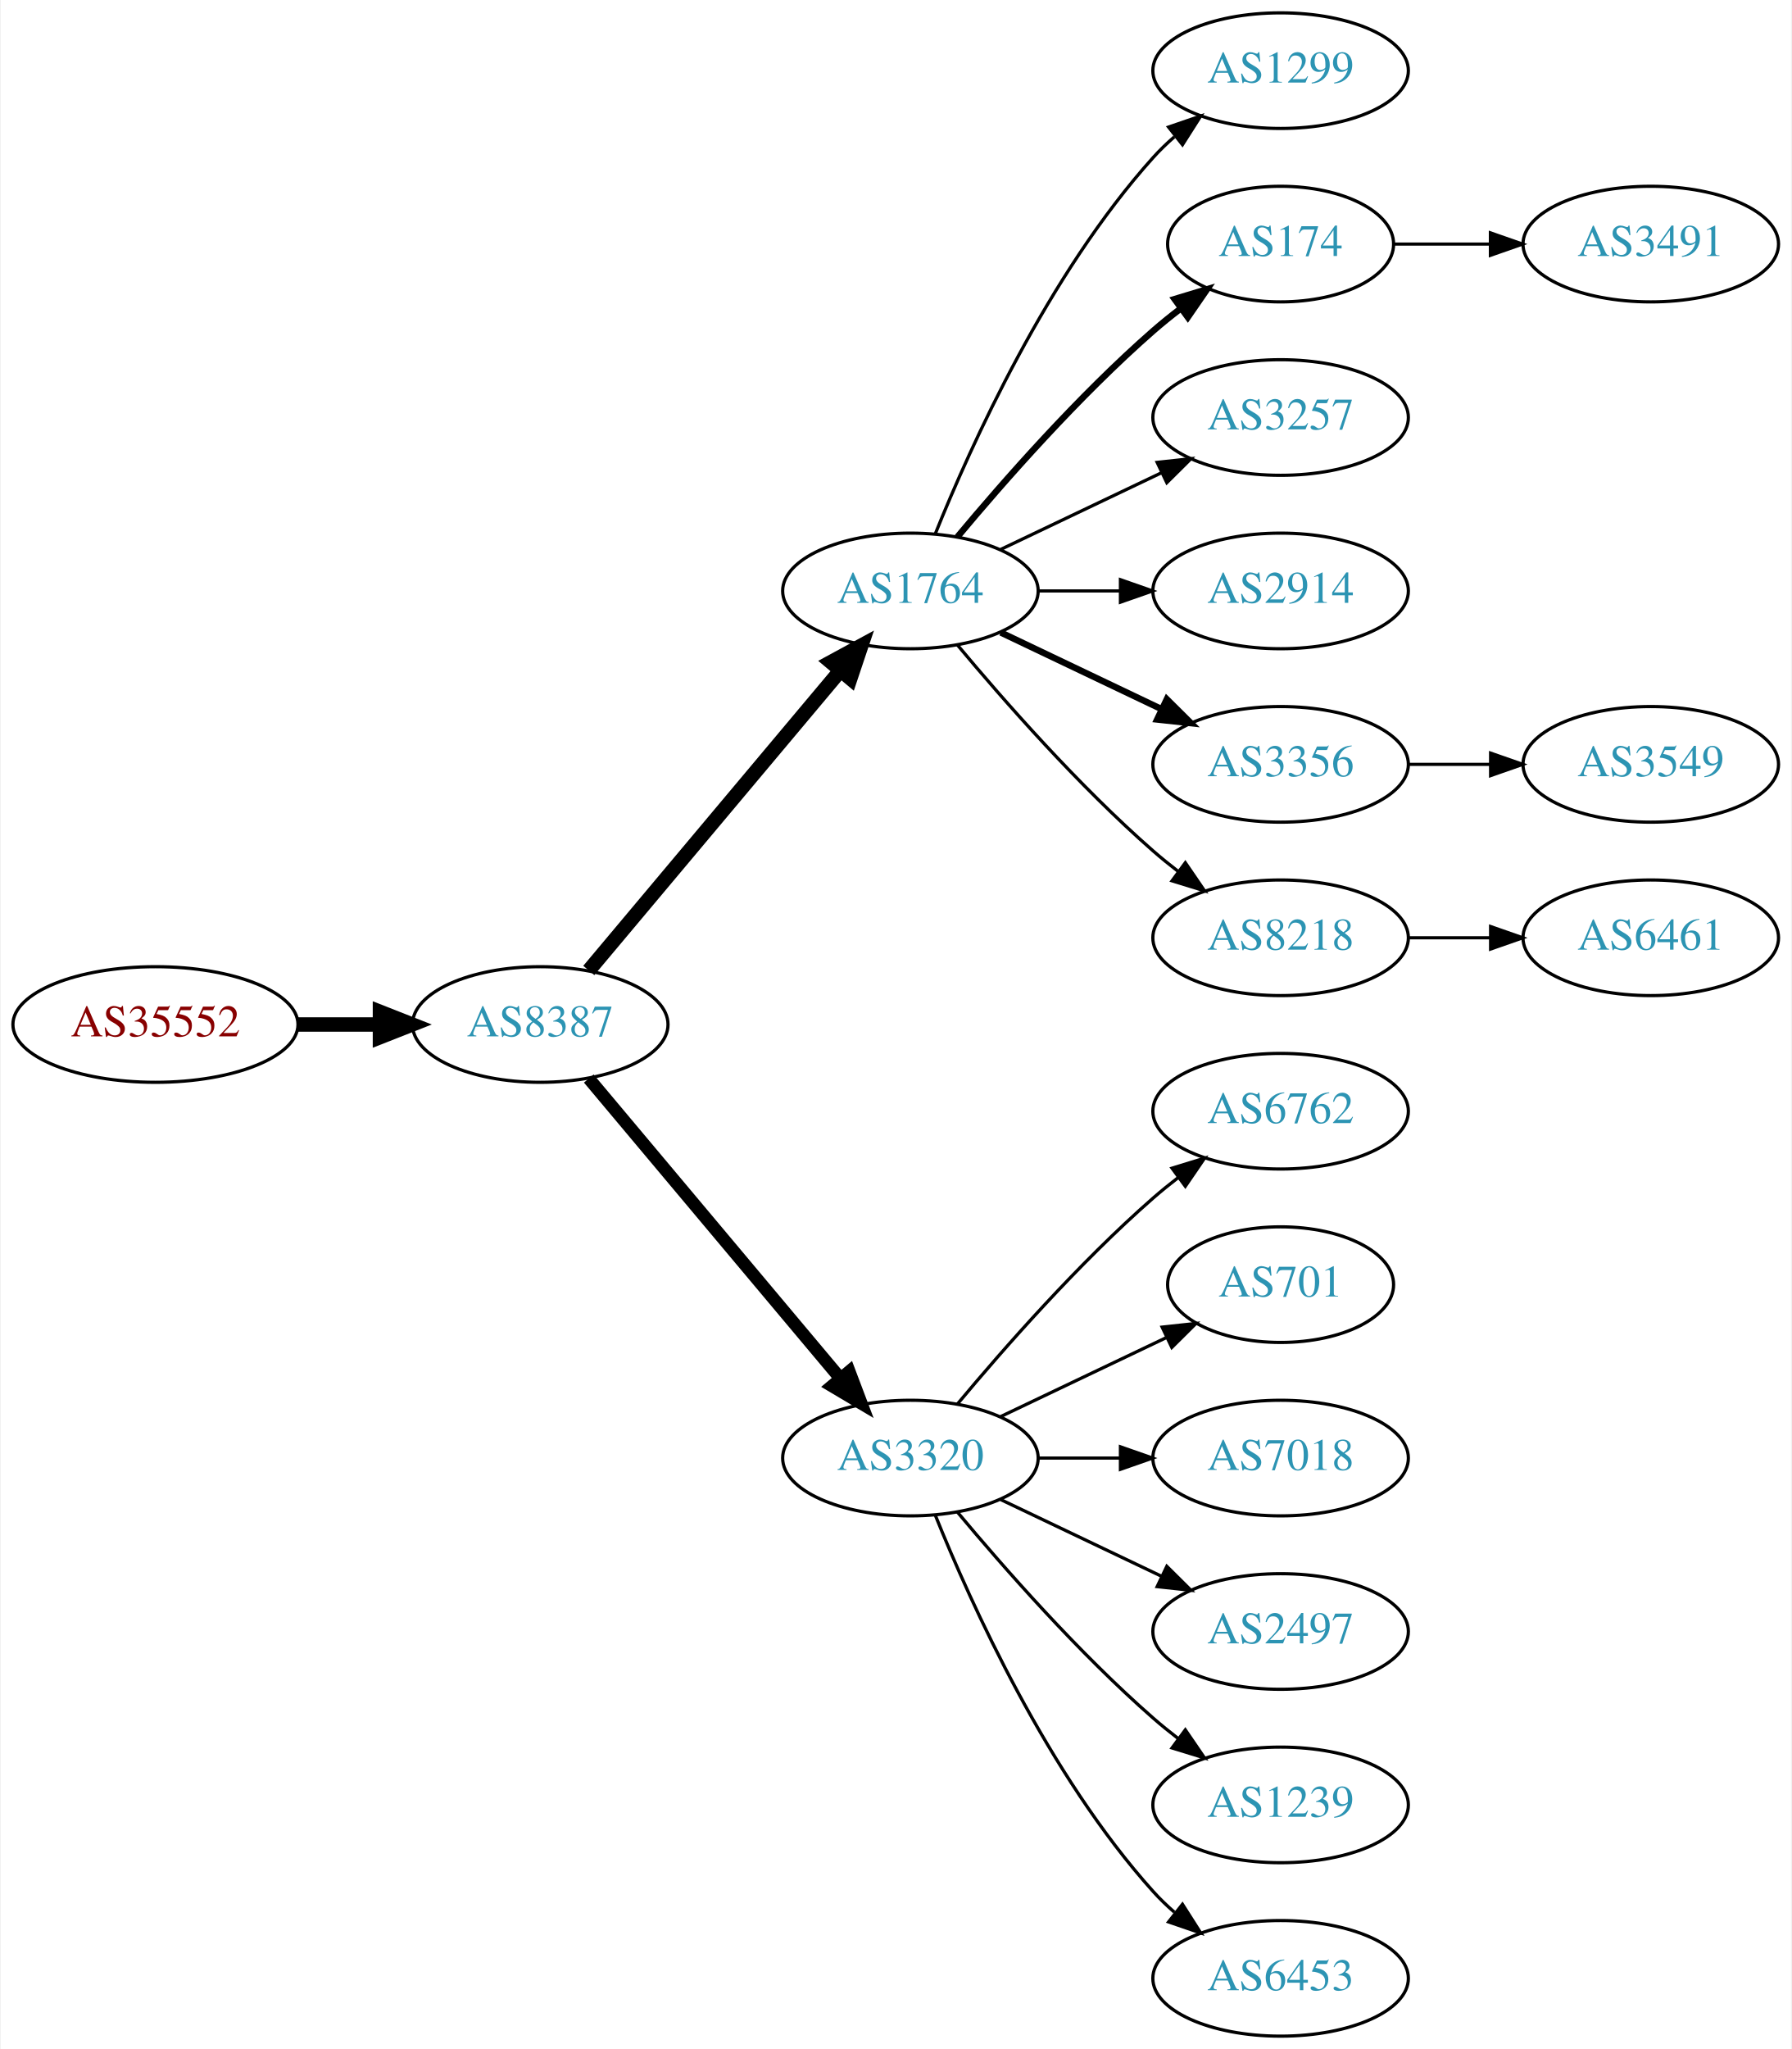
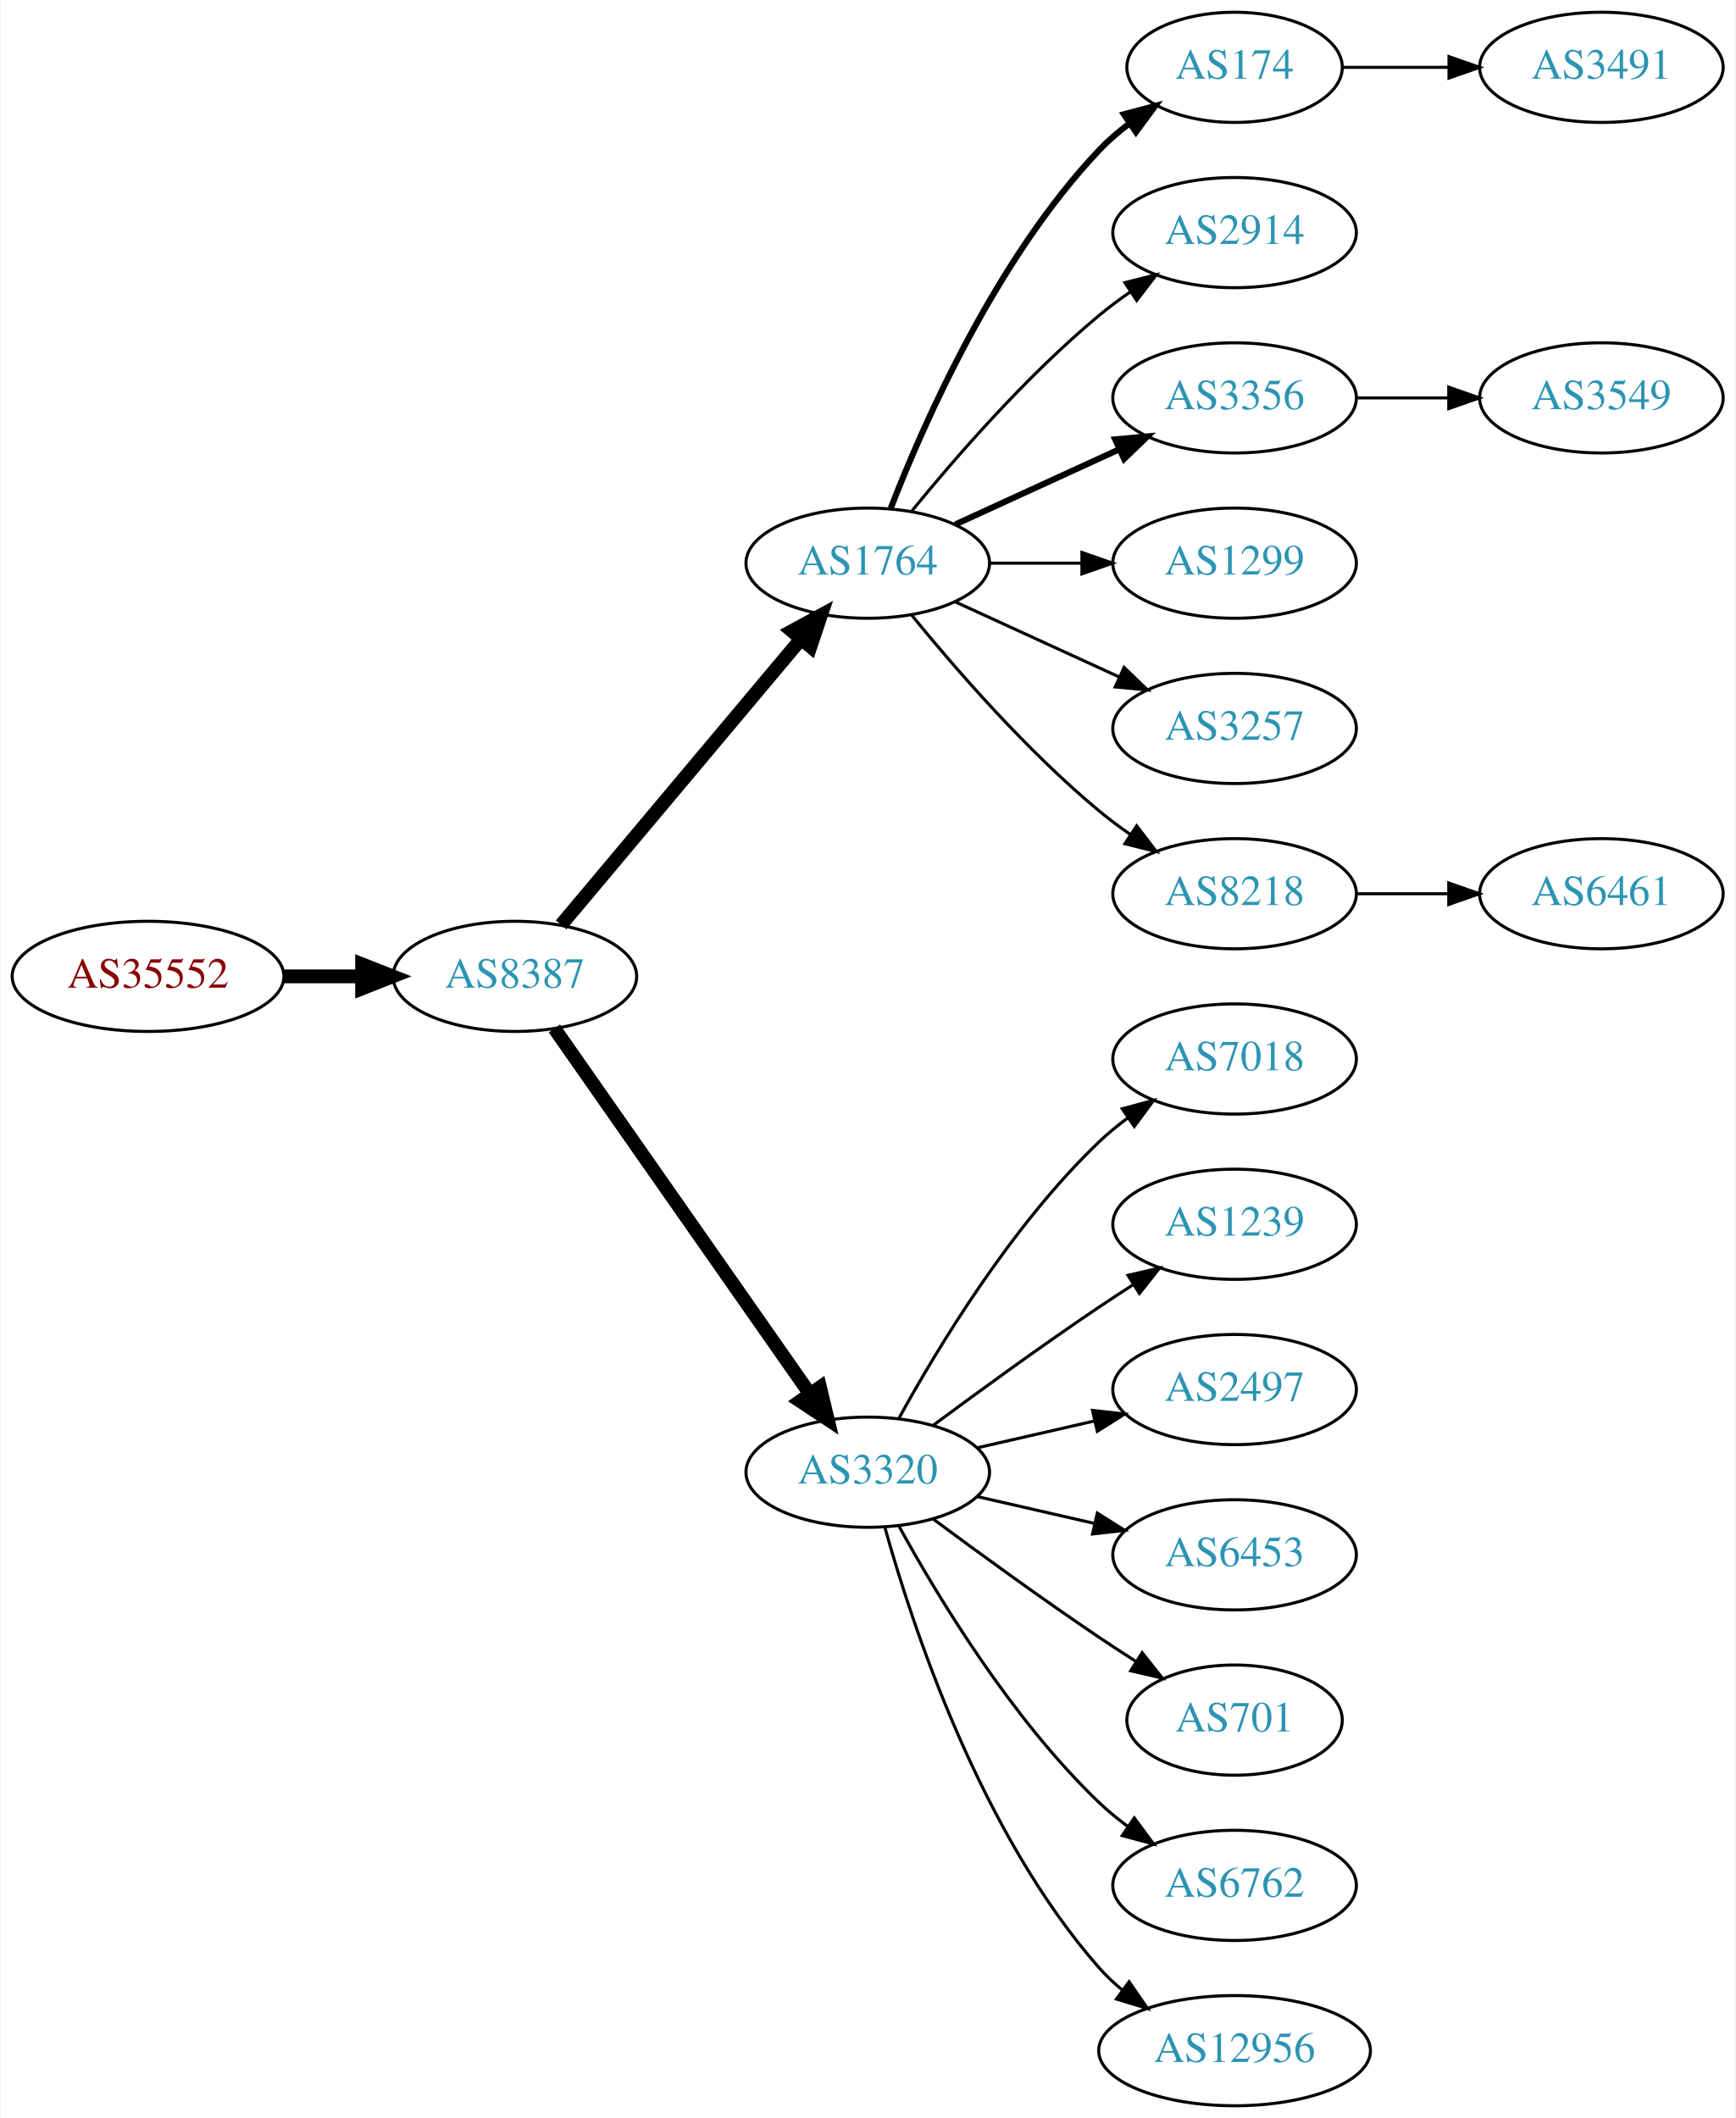
- <svg xmlns="http://www.w3.org/2000/svg" xmlns:xlink="http://www.w3.org/1999/xlink" width="558pt" height="638pt" viewBox="0.00 0.00 557.56 638.00">
-   <g id="graph0" class="graph" transform="scale(1 1) rotate(0) translate(4 634)">
-     <polygon fill="white" stroke="none" points="-4,4 -4,-634 553.564,-634 553.564,4 -4,4" />
+ <svg xmlns="http://www.w3.org/2000/svg" xmlns:xlink="http://www.w3.org/1999/xlink" width="567pt" height="692pt" viewBox="0.00 0.00 566.66 692.00">
+   <g id="graph0" class="graph" transform="scale(1 1) rotate(0) translate(4 688)">
+     <polygon fill="white" stroke="none" points="-4,4 -4,-688 562.663,-688 562.663,4 -4,4" />
    <g id="node1" class="node">
      <g id="a_node1">
        <a xlink:href="/asn/35552" xlink:title="AS35552 ~ Kommunalkredit Austria AG [AT]">
-           <ellipse fill="#ffffff" stroke="black" cx="44.196" cy="-315" rx="44.393" ry="18" />
-           <text text-anchor="middle" x="44.196" y="-311.3" font-family="Times,serif" font-size="14.00" fill="#880000">AS35552</text>
+           <ellipse fill="#ffffff" stroke="black" cx="44.196" cy="-369" rx="44.393" ry="18" />
+           <text text-anchor="middle" x="44.196" y="-365.3" font-family="Times,serif" font-size="14.00" fill="#880000">AS35552</text>
        </a>
      </g>
    </g>
    <g id="node2" class="node">
      <g id="a_node2">
        <a xlink:href="/asn/8387" xlink:title="AS8387 ~ Rennweg 97-99 [AT]">
-           <ellipse fill="#ffffff" stroke="black" cx="164.039" cy="-315" rx="39.794" ry="18" />
-           <text text-anchor="middle" x="164.039" y="-311.3" font-family="Times,serif" font-size="14.00" fill="#2c94b3">AS8387</text>
+           <ellipse fill="#ffffff" stroke="black" cx="164.039" cy="-369" rx="39.794" ry="18" />
+           <text text-anchor="middle" x="164.039" y="-365.3" font-family="Times,serif" font-size="14.00" fill="#2c94b3">AS8387</text>
        </a>
      </g>
    </g>
    <g id="edge1" class="edge">
-       <path fill="none" stroke="black" stroke-width="4.5" d="M88.407,-315C96.72,-315 105.482,-315 113.965,-315" />
-       <polygon fill="black" stroke="black" stroke-width="4.5" points="114.123,-318.938 124.123,-315 114.123,-311.063 114.123,-318.938" />
+       <path fill="none" stroke="black" stroke-width="4.5" d="M88.407,-369C96.72,-369 105.482,-369 113.965,-369" />
+       <polygon fill="black" stroke="black" stroke-width="4.5" points="114.123,-372.938 124.123,-369 114.123,-365.063 114.123,-372.938" />
    </g>
    <g id="node3" class="node">
      <g id="a_node3">
        <a xlink:href="/asn/1764" xlink:title="AS1764 ~ NEXTLAYER-AS [AT]">
-           <ellipse fill="#ffffff" stroke="black" cx="279.332" cy="-450" rx="39.794" ry="18" />
-           <text text-anchor="middle" x="279.332" y="-446.3" font-family="Times,serif" font-size="14.00" fill="#2c94b3">AS1764</text>
+           <ellipse fill="#ffffff" stroke="black" cx="279.332" cy="-504" rx="39.794" ry="18" />
+           <text text-anchor="middle" x="279.332" y="-500.3" font-family="Times,serif" font-size="14.00" fill="#2c94b3">AS1764</text>
        </a>
      </g>
    </g>
    <g id="edge2" class="edge">
-       <path fill="none" stroke="black" stroke-width="4.5" d="M179.158,-331.825C198.833,-355.269 234.637,-397.934 257.415,-425.076" />
-       <polygon fill="black" stroke="black" stroke-width="4.5" points="254.59,-427.834 264.034,-432.963 260.622,-422.772 254.59,-427.834" />
+       <path fill="none" stroke="black" stroke-width="4.5" d="M179.158,-385.825C198.833,-409.269 234.637,-451.934 257.415,-479.076" />
+       <polygon fill="black" stroke="black" stroke-width="4.5" points="254.59,-481.834 264.034,-486.963 260.622,-476.772 254.59,-481.834" />
    </g>
    <g id="node4" class="node">
      <g id="a_node4">
        <a xlink:href="/asn/3320" xlink:title="AS3320 ~ DTAG [DE]">
-           <ellipse fill="#ffffff" stroke="black" cx="279.332" cy="-180" rx="39.794" ry="18" />
-           <text text-anchor="middle" x="279.332" y="-176.3" font-family="Times,serif" font-size="14.00" fill="#2c94b3">AS3320</text>
+           <ellipse fill="#ffffff" stroke="black" cx="279.332" cy="-207" rx="39.794" ry="18" />
+           <text text-anchor="middle" x="279.332" y="-203.3" font-family="Times,serif" font-size="14.00" fill="#2c94b3">AS3320</text>
        </a>
      </g>
    </g>
    <g id="edge3" class="edge">
-       <path fill="none" stroke="black" stroke-width="3.938" d="M179.158,-298.175C198.833,-274.731 234.637,-232.066 257.415,-204.924" />
-       <polygon fill="black" stroke="black" stroke-width="3.938" points="260.287,-206.947 264.034,-197.037 254.925,-202.447 260.287,-206.947" />
+       <path fill="none" stroke="black" stroke-width="4.5" d="M176.949,-351.969C196.871,-323.483 237.06,-266.015 260.41,-232.626" />
+       <polygon fill="black" stroke="black" stroke-width="4.5" points="263.736,-234.742 266.24,-224.29 257.282,-230.228 263.736,-234.742" />
    </g>
    <g id="node5" class="node">
      <g id="a_node5">
-         <a xlink:href="/asn/1299" xlink:title="AS1299 ~ Telia Carrier [EU]">
-           <ellipse fill="#ffffff" stroke="black" cx="394.625" cy="-612" rx="39.794" ry="18" />
-           <text text-anchor="middle" x="394.625" y="-608.3" font-family="Times,serif" font-size="14.00" fill="#2c94b3">AS1299</text>
+         <a xlink:href="/asn/174" xlink:title="AS174 ~ Cogent Communications [US]">
+           <ellipse fill="#ffffff" stroke="black" cx="399.174" cy="-666" rx="35.194" ry="18" />
+           <text text-anchor="middle" x="399.174" y="-662.3" font-family="Times,serif" font-size="14.00" fill="#2c94b3">AS174</text>
        </a>
      </g>
    </g>
    <g id="edge4" class="edge">
-       <path fill="none" stroke="black" d="M287.079,-467.787C298.13,-495.243 322.184,-548.578 354.978,-585 356.98,-587.224 359.199,-589.363 361.532,-591.397" />
-       <polygon fill="black" stroke="black" points="359.73,-594.433 369.751,-597.873 364.062,-588.935 359.73,-594.433" />
+       <path fill="none" stroke="black" stroke-width="2" d="M286.855,-521.994C297.605,-549.728 321.262,-603.429 354.978,-639 357.921,-642.105 361.294,-645.001 364.83,-647.655" />
+       <polygon fill="black" stroke="black" stroke-width="2" points="363.015,-650.654 373.249,-653.397 366.959,-644.871 363.015,-650.654" />
    </g>
    <g id="node6" class="node">
      <g id="a_node6">
-         <a xlink:href="/asn/174" xlink:title="AS174 ~ Cogent Communications [US]">
-           <ellipse fill="#ffffff" stroke="black" cx="394.625" cy="-558" rx="35.194" ry="18" />
-           <text text-anchor="middle" x="394.625" y="-554.3" font-family="Times,serif" font-size="14.00" fill="#2c94b3">AS174</text>
+         <a xlink:href="/asn/2914" xlink:title="AS2914 ~ NTT America, Inc. [US]">
+           <ellipse fill="#ffffff" stroke="black" cx="399.174" cy="-612" rx="39.794" ry="18" />
+           <text text-anchor="middle" x="399.174" y="-608.3" font-family="Times,serif" font-size="14.00" fill="#2c94b3">AS2914</text>
        </a>
      </g>
    </g>
    <g id="edge5" class="edge">
-       <path fill="none" stroke="black" stroke-width="2" d="M293.962,-466.817C308.244,-483.929 331.791,-510.745 354.978,-531 357.648,-533.332 360.521,-535.648 363.451,-537.886" />
-       <polygon fill="black" stroke="black" stroke-width="2" points="361.602,-540.87 371.742,-543.939 365.729,-535.216 361.602,-540.87" />
+       <path fill="none" stroke="black" d="M293.751,-521.065C307.865,-538.375 331.28,-565.345 354.978,-585 358.194,-587.668 361.695,-590.27 365.265,-592.741" />
+       <polygon fill="black" stroke="black" points="363.343,-595.666 373.622,-598.236 367.189,-589.817 363.343,-595.666" />
    </g>
    <g id="node7" class="node">
      <g id="a_node7">
-         <a xlink:href="/asn/3257" xlink:title="AS3257 ~ GTT [DE]">
-           <ellipse fill="#ffffff" stroke="black" cx="394.625" cy="-504" rx="39.794" ry="18" />
-           <text text-anchor="middle" x="394.625" y="-500.3" font-family="Times,serif" font-size="14.00" fill="#2c94b3">AS3257</text>
+         <a xlink:href="/asn/3356" xlink:title="AS3356 ~ Level 3 Parent, LLC [US]">
+           <ellipse fill="#ffffff" stroke="black" cx="399.174" cy="-558" rx="39.794" ry="18" />
+           <text text-anchor="middle" x="399.174" y="-554.3" font-family="Times,serif" font-size="14.00" fill="#2c94b3">AS3356</text>
        </a>
      </g>
    </g>
    <g id="edge6" class="edge">
-       <path fill="none" stroke="black" d="M307.468,-462.934C322.462,-470.081 341.283,-479.052 357.506,-486.785" />
-       <polygon fill="black" stroke="black" points="356.177,-490.028 366.71,-491.171 359.188,-483.709 356.177,-490.028" />
+       <path fill="none" stroke="black" stroke-width="2" d="M307.96,-516.661C323.917,-523.973 344.188,-533.261 361.471,-541.181" />
+       <polygon fill="black" stroke="black" stroke-width="2" points="360.169,-544.435 370.718,-545.419 363.085,-538.071 360.169,-544.435" />
    </g>
    <g id="node8" class="node">
      <g id="a_node8">
-         <a xlink:href="/asn/2914" xlink:title="AS2914 ~ NTT America, Inc. [US]">
-           <ellipse fill="#ffffff" stroke="black" cx="394.625" cy="-450" rx="39.794" ry="18" />
-           <text text-anchor="middle" x="394.625" y="-446.3" font-family="Times,serif" font-size="14.00" fill="#2c94b3">AS2914</text>
+         <a xlink:href="/asn/1299" xlink:title="AS1299 ~ Telia Carrier [EU]">
+           <ellipse fill="#ffffff" stroke="black" cx="399.174" cy="-504" rx="39.794" ry="18" />
+           <text text-anchor="middle" x="399.174" y="-500.3" font-family="Times,serif" font-size="14.00" fill="#2c94b3">AS1299</text>
        </a>
      </g>
    </g>
    <g id="edge7" class="edge">
-       <path fill="none" stroke="black" d="M319.004,-450C327.207,-450 335.971,-450 344.503,-450" />
-       <polygon fill="black" stroke="black" points="344.742,-453.5 354.742,-450 344.742,-446.5 344.742,-453.5" />
+       <path fill="none" stroke="black" d="M319.244,-504C328.798,-504 339.147,-504 349.11,-504" />
+       <polygon fill="black" stroke="black" points="349.302,-507.5 359.302,-504 349.302,-500.5 349.302,-507.5" />
    </g>
    <g id="node9" class="node">
      <g id="a_node9">
-         <a xlink:href="/asn/3356" xlink:title="AS3356 ~ Level 3 Parent, LLC [US]">
-           <ellipse fill="#ffffff" stroke="black" cx="394.625" cy="-396" rx="39.794" ry="18" />
-           <text text-anchor="middle" x="394.625" y="-392.3" font-family="Times,serif" font-size="14.00" fill="#2c94b3">AS3356</text>
+         <a xlink:href="/asn/3257" xlink:title="AS3257 ~ GTT [DE]">
+           <ellipse fill="#ffffff" stroke="black" cx="399.174" cy="-450" rx="39.794" ry="18" />
+           <text text-anchor="middle" x="399.174" y="-446.3" font-family="Times,serif" font-size="14.00" fill="#2c94b3">AS3257</text>
        </a>
      </g>
    </g>
    <g id="edge8" class="edge">
-       <path fill="none" stroke="black" stroke-width="2" d="M307.468,-437.066C322.462,-429.919 341.283,-420.948 357.506,-413.215" />
-       <polygon fill="black" stroke="black" stroke-width="2" points="359.188,-416.291 366.71,-408.829 356.177,-409.972 359.188,-416.291" />
+       <path fill="none" stroke="black" d="M307.96,-491.339C323.917,-484.027 344.188,-474.739 361.471,-466.819" />
+       <polygon fill="black" stroke="black" points="363.085,-469.929 370.718,-462.581 360.169,-463.565 363.085,-469.929" />
    </g>
    <g id="node10" class="node">
      <g id="a_node10">
        <a xlink:href="/asn/8218" xlink:title="AS8218 ~ legacy Neotelecoms [FR]">
-           <ellipse fill="#ffffff" stroke="black" cx="394.625" cy="-342" rx="39.794" ry="18" />
-           <text text-anchor="middle" x="394.625" y="-338.3" font-family="Times,serif" font-size="14.00" fill="#2c94b3">AS8218</text>
+           <ellipse fill="#ffffff" stroke="black" cx="399.174" cy="-396" rx="39.794" ry="18" />
+           <text text-anchor="middle" x="399.174" y="-392.3" font-family="Times,serif" font-size="14.00" fill="#2c94b3">AS8218</text>
        </a>
      </g>
    </g>
    <g id="edge9" class="edge">
-       <path fill="none" stroke="black" d="M293.962,-433.183C308.244,-416.071 331.791,-389.255 354.978,-369 357.444,-366.846 360.082,-364.706 362.78,-362.628" />
-       <polygon fill="black" stroke="black" points="364.953,-365.375 370.934,-356.63 360.805,-359.736 364.953,-365.375" />
+       <path fill="none" stroke="black" d="M293.751,-486.935C307.865,-469.625 331.28,-442.655 354.978,-423 358.194,-420.332 361.695,-417.73 365.265,-415.259" />
+       <polygon fill="black" stroke="black" points="367.189,-418.183 373.622,-409.764 363.343,-412.334 367.189,-418.183" />
    </g>
    <g id="node11" class="node">
      <g id="a_node11">
-         <a xlink:href="/asn/6762" xlink:title="AS6762 ~ TELECOM ITALIA SPARKLE S.p.A. [IT]">
-           <ellipse fill="#ffffff" stroke="black" cx="394.625" cy="-288" rx="39.794" ry="18" />
-           <text text-anchor="middle" x="394.625" y="-284.3" font-family="Times,serif" font-size="14.00" fill="#2c94b3">AS6762</text>
+         <a xlink:href="/asn/7018" xlink:title="AS7018 ~ AT&amp;T Services, Inc. [US]">
+           <ellipse fill="#ffffff" stroke="black" cx="399.174" cy="-342" rx="39.794" ry="18" />
+           <text text-anchor="middle" x="399.174" y="-338.3" font-family="Times,serif" font-size="14.00" fill="#2c94b3">AS7018</text>
        </a>
      </g>
    </g>
    <g id="edge10" class="edge">
-       <path fill="none" stroke="black" d="M293.962,-196.817C308.244,-213.929 331.791,-240.745 354.978,-261 357.444,-263.154 360.082,-265.294 362.78,-267.372" />
-       <polygon fill="black" stroke="black" points="360.805,-270.264 370.934,-273.37 364.953,-264.625 360.805,-270.264" />
+       <path fill="none" stroke="black" d="M289.573,-224.713C302.118,-247.561 326.295,-287.611 354.978,-315 357.846,-317.739 361.035,-320.347 364.344,-322.785" />
+       <polygon fill="black" stroke="black" points="362.468,-325.742 372.704,-328.477 366.407,-319.956 362.468,-325.742" />
    </g>
    <g id="node12" class="node">
      <g id="a_node12">
-         <a xlink:href="/asn/701" xlink:title="AS701 ~ UUNET [US]">
-           <ellipse fill="#ffffff" stroke="black" cx="394.625" cy="-234" rx="35.194" ry="18" />
-           <text text-anchor="middle" x="394.625" y="-230.3" font-family="Times,serif" font-size="14.00" fill="#2c94b3">AS701</text>
+         <a xlink:href="/asn/1239" xlink:title="AS1239 ~ Sprint [US]">
+           <ellipse fill="#ffffff" stroke="black" cx="399.174" cy="-288" rx="39.794" ry="18" />
+           <text text-anchor="middle" x="399.174" y="-284.3" font-family="Times,serif" font-size="14.00" fill="#2c94b3">AS1239</text>
        </a>
      </g>
    </g>
    <g id="edge11" class="edge">
-       <path fill="none" stroke="black" d="M307.468,-192.934C322.9,-200.29 342.385,-209.577 358.92,-217.459" />
-       <polygon fill="black" stroke="black" points="357.729,-220.768 368.262,-221.911 360.741,-214.449 357.729,-220.768" />
+       <path fill="none" stroke="black" d="M300.662,-222.277C315.524,-233.304 336.269,-248.407 354.978,-261 358.527,-263.389 362.277,-265.839 366.026,-268.242" />
+       <polygon fill="black" stroke="black" points="364.352,-271.325 374.674,-273.712 368.094,-265.409 364.352,-271.325" />
    </g>
    <g id="node13" class="node">
      <g id="a_node13">
-         <a xlink:href="/asn/7018" xlink:title="AS7018 ~ AT&amp;T Services, Inc. [US]">
-           <ellipse fill="#ffffff" stroke="black" cx="394.625" cy="-180" rx="39.794" ry="18" />
-           <text text-anchor="middle" x="394.625" y="-176.3" font-family="Times,serif" font-size="14.00" fill="#2c94b3">AS7018</text>
+         <a xlink:href="/asn/2497" xlink:title="AS2497 ~ Internet Initiative Japan Inc. [JP]">
+           <ellipse fill="#ffffff" stroke="black" cx="399.174" cy="-234" rx="39.794" ry="18" />
+           <text text-anchor="middle" x="399.174" y="-230.3" font-family="Times,serif" font-size="14.00" fill="#2c94b3">AS2497</text>
        </a>
      </g>
    </g>
    <g id="edge12" class="edge">
-       <path fill="none" stroke="black" d="M319.004,-180C327.207,-180 335.971,-180 344.503,-180" />
-       <polygon fill="black" stroke="black" points="344.742,-183.5 354.742,-180 344.742,-176.5 344.742,-183.5" />
+       <path fill="none" stroke="black" d="M315.051,-214.955C327.051,-217.704 340.672,-220.825 353.364,-223.733" />
+       <polygon fill="black" stroke="black" points="352.767,-227.187 363.296,-226.009 354.33,-220.364 352.767,-227.187" />
    </g>
    <g id="node14" class="node">
      <g id="a_node14">
-         <a xlink:href="/asn/2497" xlink:title="AS2497 ~ Internet Initiative Japan Inc. [JP]">
-           <ellipse fill="#ffffff" stroke="black" cx="394.625" cy="-126" rx="39.794" ry="18" />
-           <text text-anchor="middle" x="394.625" y="-122.3" font-family="Times,serif" font-size="14.00" fill="#2c94b3">AS2497</text>
+         <a xlink:href="/asn/6453" xlink:title="AS6453 ~ TATA COMMUNICATIONS (AMERICA) INC [US]">
+           <ellipse fill="#ffffff" stroke="black" cx="399.174" cy="-180" rx="39.794" ry="18" />
+           <text text-anchor="middle" x="399.174" y="-176.3" font-family="Times,serif" font-size="14.00" fill="#2c94b3">AS6453</text>
        </a>
      </g>
    </g>
    <g id="edge13" class="edge">
-       <path fill="none" stroke="black" d="M307.468,-167.066C322.462,-159.919 341.283,-150.948 357.506,-143.215" />
-       <polygon fill="black" stroke="black" points="359.188,-146.291 366.71,-138.829 356.177,-139.972 359.188,-146.291" />
+       <path fill="none" stroke="black" d="M315.051,-199.045C327.051,-196.296 340.672,-193.175 353.364,-190.267" />
+       <polygon fill="black" stroke="black" points="354.33,-193.636 363.296,-187.991 352.767,-186.813 354.33,-193.636" />
    </g>
    <g id="node15" class="node">
      <g id="a_node15">
-         <a xlink:href="/asn/1239" xlink:title="AS1239 ~ Sprint [US]">
-           <ellipse fill="#ffffff" stroke="black" cx="394.625" cy="-72" rx="39.794" ry="18" />
-           <text text-anchor="middle" x="394.625" y="-68.3" font-family="Times,serif" font-size="14.00" fill="#2c94b3">AS1239</text>
+         <a xlink:href="/asn/701" xlink:title="AS701 ~ UUNET [US]">
+           <ellipse fill="#ffffff" stroke="black" cx="399.174" cy="-126" rx="35.194" ry="18" />
+           <text text-anchor="middle" x="399.174" y="-122.3" font-family="Times,serif" font-size="14.00" fill="#2c94b3">AS701</text>
        </a>
      </g>
    </g>
    <g id="edge14" class="edge">
-       <path fill="none" stroke="black" d="M293.962,-163.183C308.244,-146.071 331.791,-119.255 354.978,-99 357.444,-96.846 360.082,-94.706 362.78,-92.628" />
-       <polygon fill="black" stroke="black" points="364.953,-95.375 370.934,-86.63 360.805,-89.736 364.953,-95.375" />
+       <path fill="none" stroke="black" d="M300.662,-191.723C315.524,-180.696 336.269,-165.593 354.978,-153 358.795,-150.431 362.845,-147.79 366.876,-145.214" />
+       <polygon fill="black" stroke="black" points="368.98,-148.025 375.57,-139.729 365.245,-142.105 368.98,-148.025" />
    </g>
    <g id="node16" class="node">
      <g id="a_node16">
-         <a xlink:href="/asn/6453" xlink:title="AS6453 ~ TATA COMMUNICATIONS (AMERICA) INC [US]">
-           <ellipse fill="#ffffff" stroke="black" cx="394.625" cy="-18" rx="39.794" ry="18" />
-           <text text-anchor="middle" x="394.625" y="-14.3" font-family="Times,serif" font-size="14.00" fill="#2c94b3">AS6453</text>
+         <a xlink:href="/asn/6762" xlink:title="AS6762 ~ TELECOM ITALIA SPARKLE S.p.A. [IT]">
+           <ellipse fill="#ffffff" stroke="black" cx="399.174" cy="-72" rx="39.794" ry="18" />
+           <text text-anchor="middle" x="399.174" y="-68.3" font-family="Times,serif" font-size="14.00" fill="#2c94b3">AS6762</text>
        </a>
      </g>
    </g>
    <g id="edge15" class="edge">
-       <path fill="none" stroke="black" d="M287.079,-162.213C298.13,-134.757 322.184,-81.422 354.978,-45 356.98,-42.776 359.199,-40.637 361.532,-38.603" />
-       <polygon fill="black" stroke="black" points="364.062,-41.065 369.751,-32.127 359.73,-35.567 364.062,-41.065" />
+       <path fill="none" stroke="black" d="M289.573,-189.287C302.118,-166.439 326.295,-126.389 354.978,-99 357.846,-96.261 361.035,-93.653 364.344,-91.215" />
+       <polygon fill="black" stroke="black" points="366.407,-94.044 372.704,-85.523 362.468,-88.258 366.407,-94.044" />
    </g>
    <g id="node17" class="node">
      <g id="a_node17">
-         <a xlink:href="/asn/3491" xlink:title="AS3491 ~ PCCW Global, Inc. [US]">
-           <ellipse fill="#ffffff" stroke="black" cx="509.918" cy="-558" rx="39.794" ry="18" />
-           <text text-anchor="middle" x="509.918" y="-554.3" font-family="Times,serif" font-size="14.00" fill="#2c94b3">AS3491</text>
+         <a xlink:href="/asn/12956" xlink:title="AS12956 ~ TELXIUS [ES]">
+           <ellipse fill="#ffffff" stroke="black" cx="399.174" cy="-18" rx="44.393" ry="18" />
+           <text text-anchor="middle" x="399.174" y="-14.3" font-family="Times,serif" font-size="14.00" fill="#2c94b3">AS12956</text>
        </a>
      </g>
    </g>
    <g id="edge16" class="edge">
-       <path fill="none" stroke="black" d="M429.924,-558C439.301,-558 449.651,-558 459.686,-558" />
-       <polygon fill="black" stroke="black" points="459.974,-561.5 469.974,-558 459.974,-554.5 459.974,-561.5" />
+       <path fill="none" stroke="black" d="M284.904,-189.054C293.81,-157.005 316.094,-89.158 354.978,-45 357.268,-42.399 359.87,-39.962 362.633,-37.699" />
+       <polygon fill="black" stroke="black" points="364.712,-40.514 370.727,-31.792 360.586,-34.86 364.712,-40.514" />
    </g>
    <g id="node18" class="node">
      <g id="a_node18">
-         <a xlink:href="/asn/3549" xlink:title="AS3549 ~ Level 3 Parent, LLC [US]">
-           <ellipse fill="#ffffff" stroke="black" cx="509.918" cy="-396" rx="39.794" ry="18" />
-           <text text-anchor="middle" x="509.918" y="-392.3" font-family="Times,serif" font-size="14.00" fill="#2c94b3">AS3549</text>
+         <a xlink:href="/asn/3491" xlink:title="AS3491 ~ PCCW Global, Inc. [US]">
+           <ellipse fill="#ffffff" stroke="black" cx="519.017" cy="-666" rx="39.794" ry="18" />
+           <text text-anchor="middle" x="519.017" y="-662.3" font-family="Times,serif" font-size="14.00" fill="#2c94b3">AS3491</text>
        </a>
      </g>
    </g>
    <g id="edge17" class="edge">
-       <path fill="none" stroke="black" d="M434.297,-396C442.5,-396 451.264,-396 459.796,-396" />
-       <polygon fill="black" stroke="black" points="460.035,-399.5 470.035,-396 460.035,-392.5 460.035,-399.5" />
+       <path fill="none" stroke="black" d="M434.576,-666C445.4,-666 457.568,-666 469.194,-666" />
+       <polygon fill="black" stroke="black" points="469.225,-669.5 479.225,-666 469.225,-662.5 469.225,-669.5" />
    </g>
    <g id="node19" class="node">
      <g id="a_node19">
+         <a xlink:href="/asn/3549" xlink:title="AS3549 ~ Level 3 Parent, LLC [US]">
+           <ellipse fill="#ffffff" stroke="black" cx="519.017" cy="-558" rx="39.794" ry="18" />
+           <text text-anchor="middle" x="519.017" y="-554.3" font-family="Times,serif" font-size="14.00" fill="#2c94b3">AS3549</text>
+         </a>
+       </g>
+     </g>
+     <g id="edge18" class="edge">
+       <path fill="none" stroke="black" d="M439.087,-558C448.64,-558 458.99,-558 468.952,-558" />
+       <polygon fill="black" stroke="black" points="469.145,-561.5 479.145,-558 469.145,-554.5 469.145,-561.5" />
+     </g>
+     <g id="node20" class="node">
+       <g id="a_node20">
        <a xlink:href="/asn/6461" xlink:title="AS6461 ~ Zayo Bandwidth [US]">
-           <ellipse fill="#ffffff" stroke="black" cx="509.918" cy="-342" rx="39.794" ry="18" />
-           <text text-anchor="middle" x="509.918" y="-338.3" font-family="Times,serif" font-size="14.00" fill="#2c94b3">AS6461</text>
-         </a>
-       </g>
-     </g>
-     <g id="edge18" class="edge">
-       <path fill="none" stroke="black" d="M434.297,-342C442.5,-342 451.264,-342 459.796,-342" />
-       <polygon fill="black" stroke="black" points="460.035,-345.5 470.035,-342 460.035,-338.5 460.035,-345.5" />
+           <ellipse fill="#ffffff" stroke="black" cx="519.017" cy="-396" rx="39.794" ry="18" />
+           <text text-anchor="middle" x="519.017" y="-392.3" font-family="Times,serif" font-size="14.00" fill="#2c94b3">AS6461</text>
+         </a>
+       </g>
+     </g>
+     <g id="edge19" class="edge">
+       <path fill="none" stroke="black" d="M439.087,-396C448.64,-396 458.99,-396 468.952,-396" />
+       <polygon fill="black" stroke="black" points="469.145,-399.5 479.145,-396 469.145,-392.5 469.145,-399.5" />
    </g>
  </g>
</svg>
